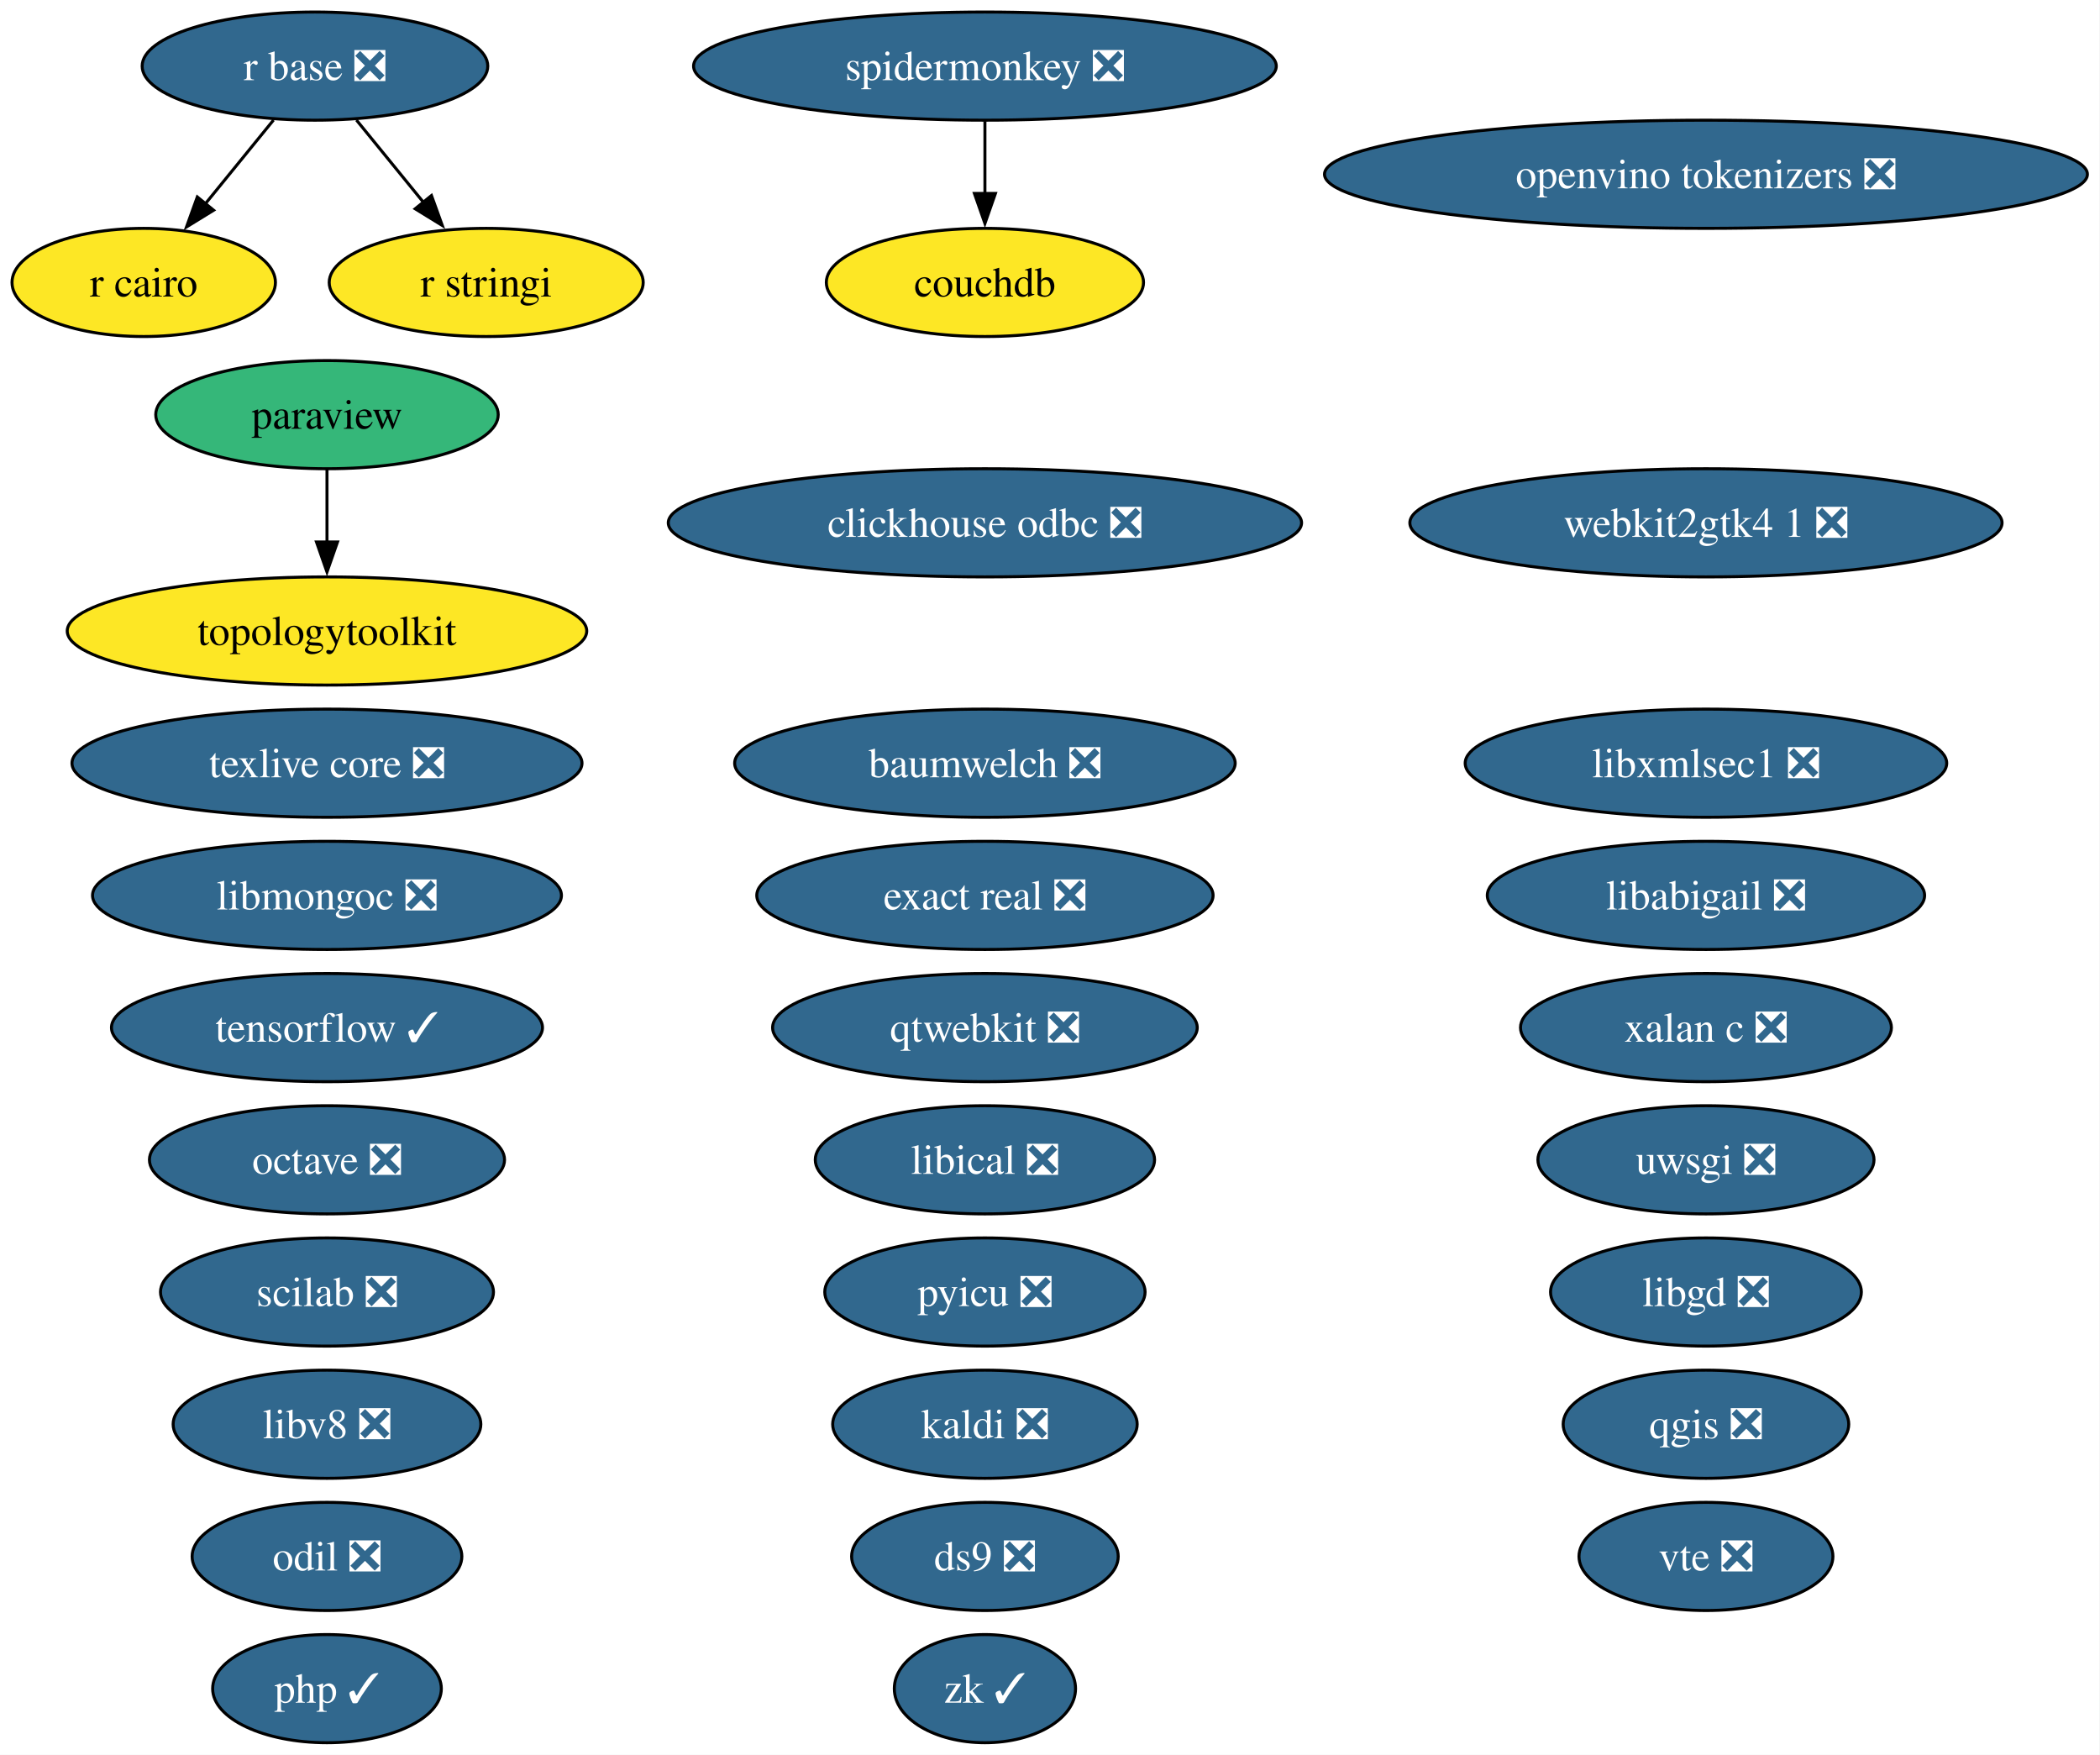
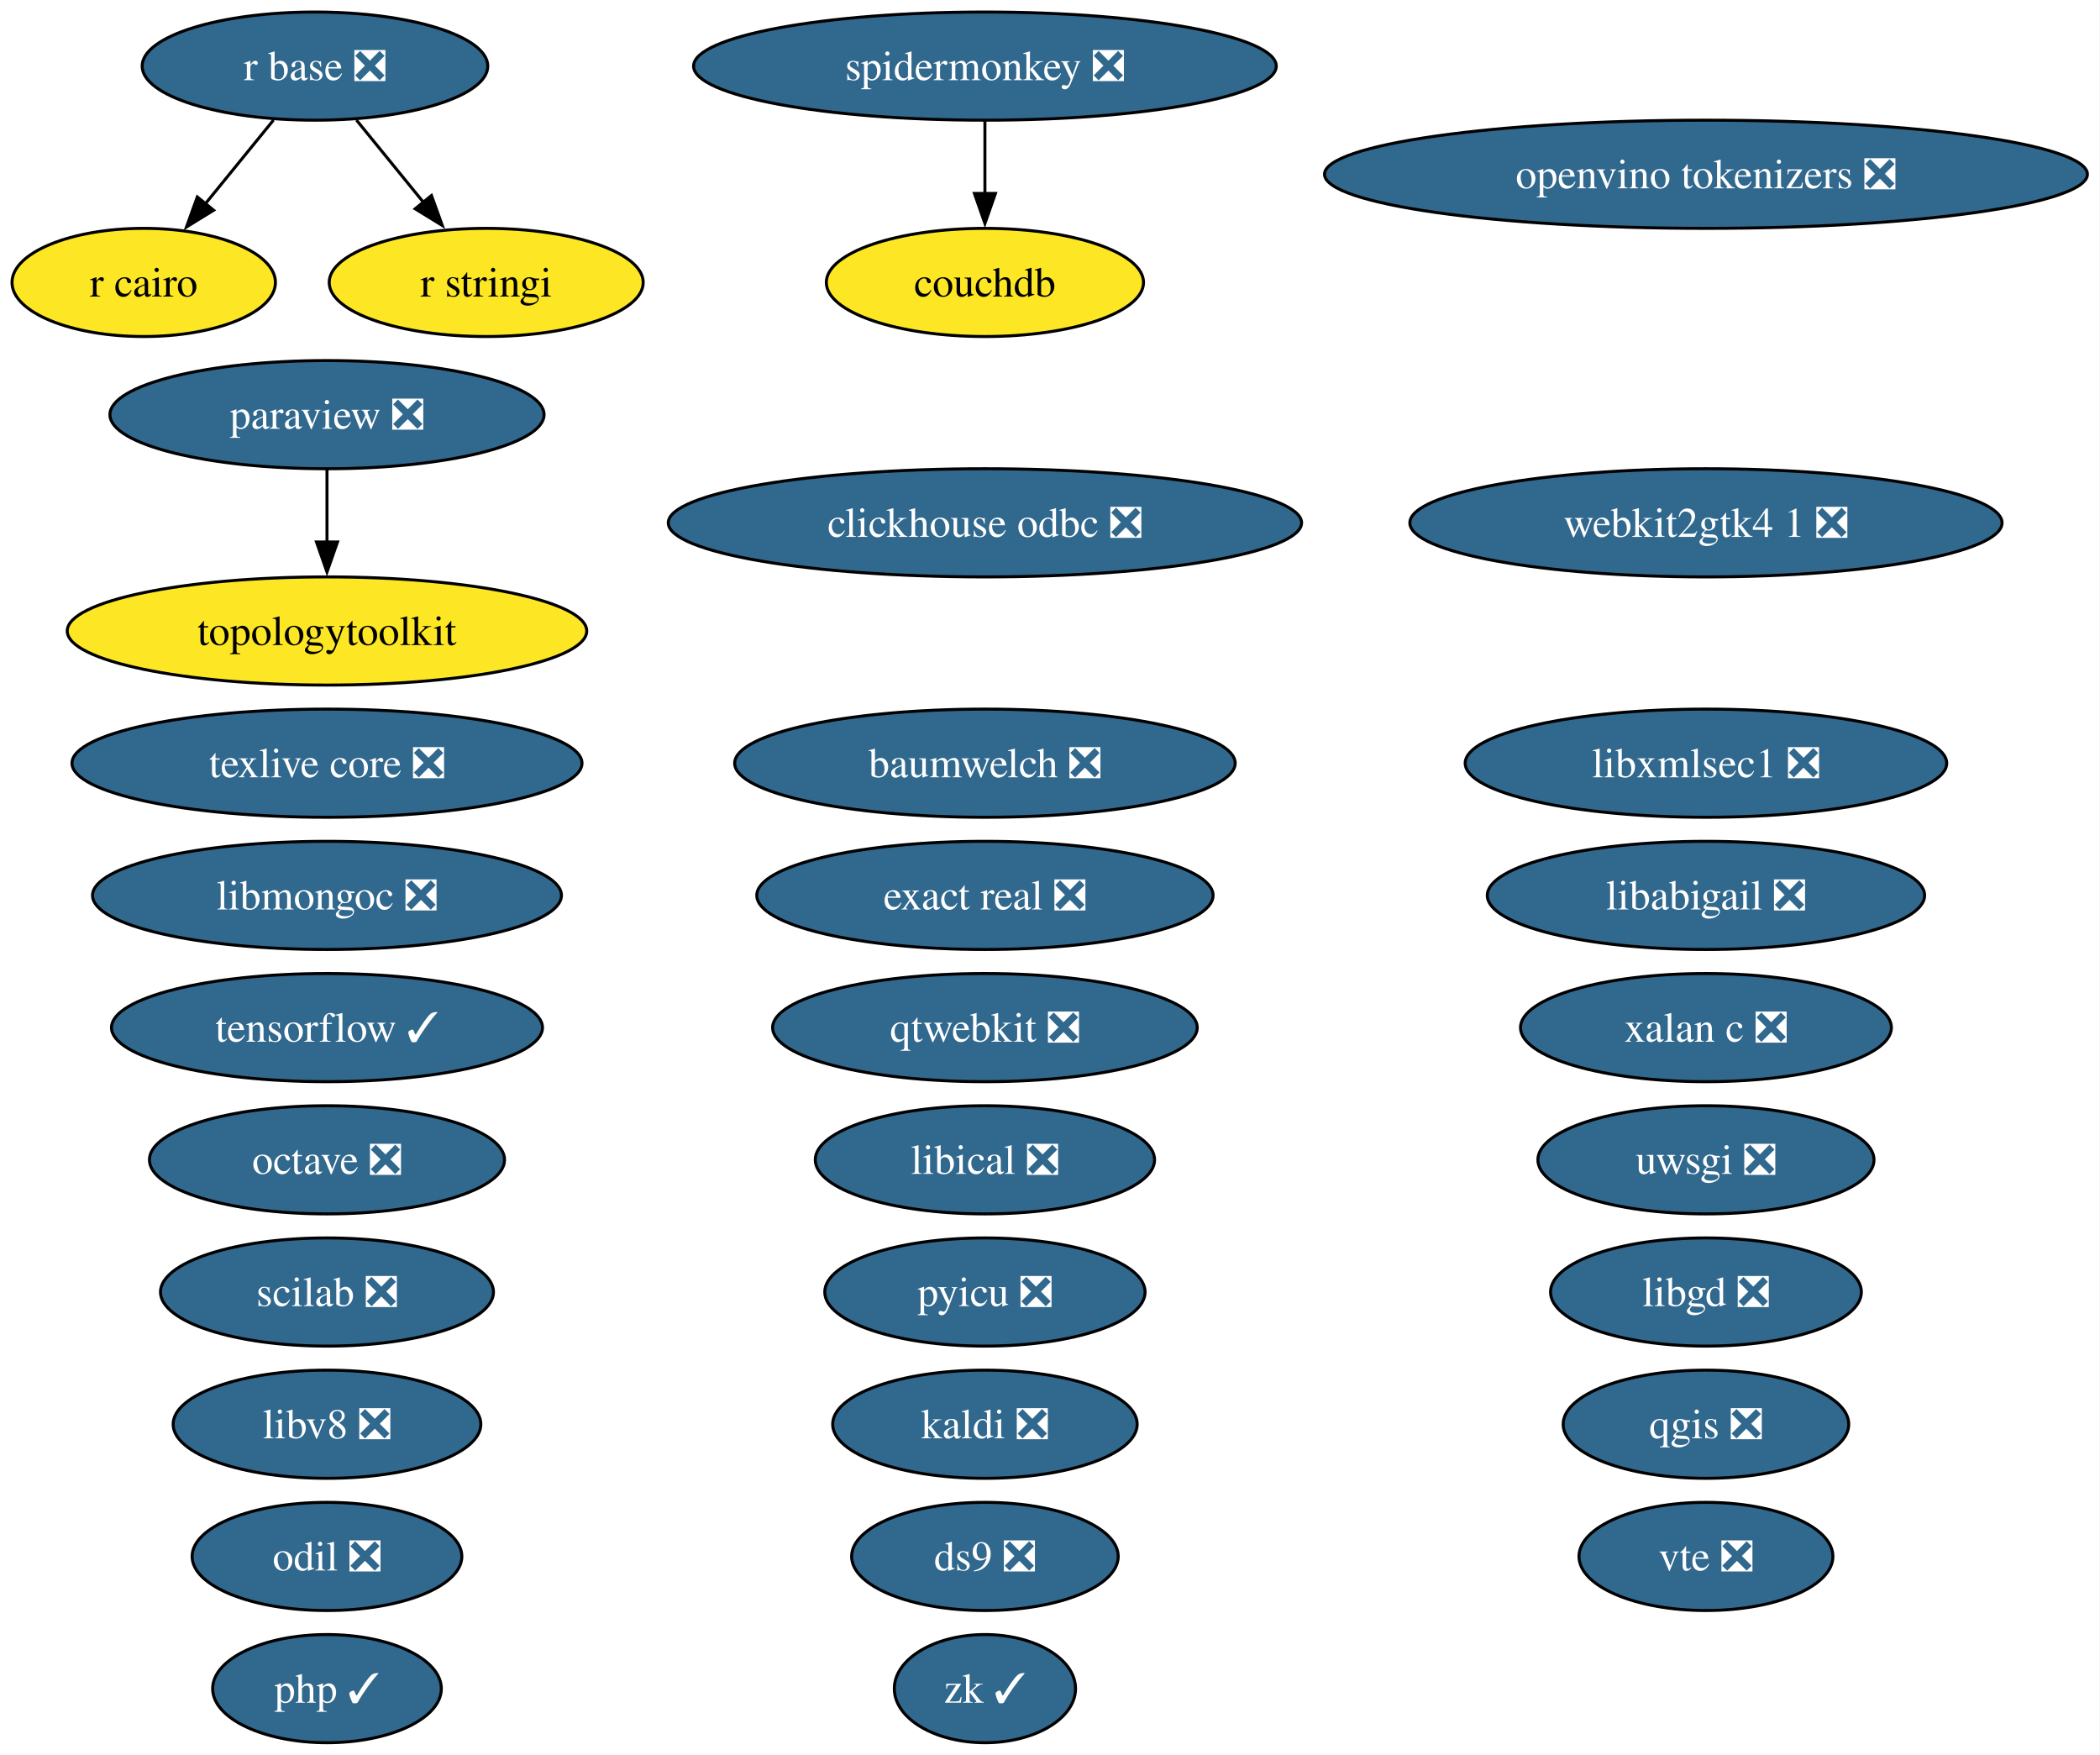
<svg xmlns="http://www.w3.org/2000/svg" xmlns:xlink="http://www.w3.org/1999/xlink" width="699pt" height="584pt" viewBox="0.00 0.00 699.00 584.00">
  <g id="graph0" class="graph" transform="scale(1 1) rotate(0) translate(4 580)">
    <polygon fill="white" stroke="none" points="-4,4 -4,-580 694.81,-580 694.81,4 -4,4" />
    <g id="node1" class="node">
      <g id="a_node1">
        <a xlink:href="https://github.com/conda-forge/baumwelch-feedstock/pull/25" xlink:title="baumwelch ❎">
          <ellipse fill="#31688e" stroke="black" cx="323.84" cy="-326" rx="83.3" ry="18" />
          <text xml:space="preserve" text-anchor="middle" x="323.84" y="-321.32" font-family="Times,serif" font-size="14.00" fill="white">baumwelch ❎</text>
        </a>
      </g>
    </g>
    <g id="node2" class="node">
      <g id="a_node2">
        <a xlink:href="https://github.com/conda-forge/clickhouse-odbc-feedstock/pull/51" xlink:title="clickhouse odbc ❎">
          <ellipse fill="#31688e" stroke="black" cx="323.84" cy="-406" rx="105.4" ry="18" />
          <text xml:space="preserve" text-anchor="middle" x="323.84" y="-401.32" font-family="Times,serif" font-size="14.00" fill="white">clickhouse odbc ❎</text>
        </a>
      </g>
    </g>
    <g id="node3" class="node">
      <g id="a_node3">
        <a xlink:href="https://github.com/conda-forge/couchdb-feedstock" xlink:title="couchdb">
          <ellipse fill="#fde725" stroke="black" cx="323.84" cy="-486" rx="52.79" ry="18" />
          <text xml:space="preserve" text-anchor="middle" x="323.84" y="-481.32" font-family="Times,serif" font-size="14.00">couchdb</text>
        </a>
      </g>
    </g>
    <g id="node4" class="node">
      <g id="a_node4">
        <a xlink:href="https://github.com/conda-forge/ds9-feedstock/pull/11" xlink:title="ds9 ❎">
          <ellipse fill="#31688e" stroke="black" cx="323.84" cy="-62" rx="44.37" ry="18" />
          <text xml:space="preserve" text-anchor="middle" x="323.84" y="-57.33" font-family="Times,serif" font-size="14.00" fill="white">ds9 ❎</text>
        </a>
      </g>
    </g>
    <g id="node5" class="node">
      <g id="a_node5">
        <a xlink:href="https://github.com/conda-forge/exact-real-feedstock/pull/48" xlink:title="exact real ❎">
          <ellipse fill="#31688e" stroke="black" cx="323.84" cy="-282" rx="75.94" ry="18" />
          <text xml:space="preserve" text-anchor="middle" x="323.84" y="-277.32" font-family="Times,serif" font-size="14.00" fill="white">exact real ❎</text>
        </a>
      </g>
    </g>
    <g id="node6" class="node">
      <g id="a_node6">
        <a xlink:href="https://github.com/conda-forge/kaldi-feedstock/pull/68" xlink:title="kaldi ❎">
          <ellipse fill="#31688e" stroke="black" cx="323.84" cy="-106" rx="50.68" ry="18" />
          <text xml:space="preserve" text-anchor="middle" x="323.84" y="-101.33" font-family="Times,serif" font-size="14.00" fill="white">kaldi ❎</text>
        </a>
      </g>
    </g>
    <g id="node7" class="node">
      <g id="a_node7">
        <a xlink:href="https://github.com/conda-forge/libabigail-feedstock/pull/18" xlink:title="libabigail ❎">
          <ellipse fill="#31688e" stroke="black" cx="563.84" cy="-282" rx="72.78" ry="18" />
          <text xml:space="preserve" text-anchor="middle" x="563.84" y="-277.32" font-family="Times,serif" font-size="14.00" fill="white">libabigail ❎</text>
        </a>
      </g>
    </g>
    <g id="node8" class="node">
      <g id="a_node8">
        <a xlink:href="https://github.com/conda-forge/libgd-feedstock/pull/58" xlink:title="libgd ❎">
          <ellipse fill="#31688e" stroke="black" cx="563.84" cy="-150" rx="51.73" ry="18" />
          <text xml:space="preserve" text-anchor="middle" x="563.84" y="-145.32" font-family="Times,serif" font-size="14.00" fill="white">libgd ❎</text>
        </a>
      </g>
    </g>
    <g id="node9" class="node">
      <g id="a_node9">
        <a xlink:href="https://github.com/conda-forge/libical-feedstock/pull/31" xlink:title="libical ❎">
          <ellipse fill="#31688e" stroke="black" cx="323.84" cy="-194" rx="56.47" ry="18" />
          <text xml:space="preserve" text-anchor="middle" x="323.84" y="-189.32" font-family="Times,serif" font-size="14.00" fill="white">libical ❎</text>
        </a>
      </g>
    </g>
    <g id="node10" class="node">
      <g id="a_node10">
        <a xlink:href="https://github.com/conda-forge/libmongoc-feedstock/pull/36" xlink:title="libmongoc ❎">
          <ellipse fill="#31688e" stroke="black" cx="104.84" cy="-282" rx="78.04" ry="18" />
          <text xml:space="preserve" text-anchor="middle" x="104.84" y="-277.32" font-family="Times,serif" font-size="14.00" fill="white">libmongoc ❎</text>
        </a>
      </g>
    </g>
    <g id="node11" class="node">
      <g id="a_node11">
        <a xlink:href="https://github.com/conda-forge/libv8-feedstock/pull/90" xlink:title="libv8 ❎">
          <ellipse fill="#31688e" stroke="black" cx="104.84" cy="-106" rx="51.21" ry="18" />
          <text xml:space="preserve" text-anchor="middle" x="104.84" y="-101.33" font-family="Times,serif" font-size="14.00" fill="white">libv8 ❎</text>
        </a>
      </g>
    </g>
    <g id="node12" class="node">
      <g id="a_node12">
        <a xlink:href="https://github.com/conda-forge/libxmlsec1-feedstock/pull/51" xlink:title="libxmlsec1 ❎">
          <ellipse fill="#31688e" stroke="black" cx="563.84" cy="-326" rx="80.14" ry="18" />
          <text xml:space="preserve" text-anchor="middle" x="563.84" y="-321.32" font-family="Times,serif" font-size="14.00" fill="white">libxmlsec1 ❎</text>
        </a>
      </g>
    </g>
    <g id="node13" class="node">
      <g id="a_node13">
        <a xlink:href="https://github.com/conda-forge/octave-feedstock/pull/168" xlink:title="octave ❎">
          <ellipse fill="#31688e" stroke="black" cx="104.84" cy="-194" rx="59.1" ry="18" />
          <text xml:space="preserve" text-anchor="middle" x="104.84" y="-189.32" font-family="Times,serif" font-size="14.00" fill="white">octave ❎</text>
        </a>
      </g>
    </g>
    <g id="node14" class="node">
      <g id="a_node14">
        <a xlink:href="https://github.com/conda-forge/odil-feedstock/pull/46" xlink:title="odil ❎">
          <ellipse fill="#31688e" stroke="black" cx="104.84" cy="-62" rx="44.89" ry="18" />
          <text xml:space="preserve" text-anchor="middle" x="104.84" y="-57.33" font-family="Times,serif" font-size="14.00" fill="white">odil ❎</text>
        </a>
      </g>
    </g>
    <g id="node15" class="node">
      <g id="a_node15">
        <a xlink:href="https://github.com/conda-forge/openvino-tokenizers-feedstock/pull/74" xlink:title="openvino tokenizers ❎">
          <ellipse fill="#31688e" stroke="black" cx="563.84" cy="-522" rx="126.97" ry="18" />
          <text xml:space="preserve" text-anchor="middle" x="563.84" y="-517.33" font-family="Times,serif" font-size="14.00" fill="white">openvino tokenizers ❎</text>
        </a>
      </g>
    </g>
    <g id="node16" class="node">
      <g id="a_node16">
-         <a xlink:href="https://github.com/conda-forge/paraview-feedstock" xlink:title="paraview">
-           <ellipse fill="#35b779" stroke="black" cx="104.84" cy="-442" rx="57" ry="18" />
-           <text xml:space="preserve" text-anchor="middle" x="104.84" y="-437.32" font-family="Times,serif" font-size="14.00">paraview</text>
+         <a xlink:href="https://github.com/conda-forge/paraview-feedstock/pull/355" xlink:title="paraview ❎">
+           <ellipse fill="#31688e" stroke="black" cx="104.84" cy="-442" rx="72.25" ry="18" />
+           <text xml:space="preserve" text-anchor="middle" x="104.84" y="-437.32" font-family="Times,serif" font-size="14.00" fill="white">paraview ❎</text>
        </a>
      </g>
    </g>
    <g id="node28" class="node">
      <g id="a_node28">
        <a xlink:href="https://github.com/conda-forge/topologytoolkit-feedstock" xlink:title="topologytoolkit">
          <ellipse fill="#fde725" stroke="black" cx="104.84" cy="-370" rx="86.46" ry="18" />
          <text xml:space="preserve" text-anchor="middle" x="104.84" y="-365.32" font-family="Times,serif" font-size="14.00">topologytoolkit</text>
        </a>
      </g>
    </g>
    <g id="edge1" class="edge">
      <path fill="none" stroke="black" d="M104.84,-423.7C104.84,-416.41 104.84,-407.73 104.84,-399.54" />
      <polygon fill="black" stroke="black" points="108.34,-399.62 104.84,-389.62 101.34,-399.62 108.34,-399.62" />
    </g>
    <g id="node17" class="node">
      <g id="a_node17">
        <a xlink:href="https://github.com/conda-forge/php-feedstock/pull/146" xlink:title="php ✓">
          <ellipse fill="#31688e" stroke="black" cx="104.84" cy="-18" rx="38.06" ry="18" />
          <text xml:space="preserve" text-anchor="middle" x="104.84" y="-13.32" font-family="Times,serif" font-size="14.00" fill="white">php ✓</text>
        </a>
      </g>
    </g>
    <g id="node18" class="node">
      <g id="a_node18">
        <a xlink:href="https://github.com/conda-forge/pyicu-feedstock/pull/77" xlink:title="pyicu ❎">
          <ellipse fill="#31688e" stroke="black" cx="323.84" cy="-150" rx="53.31" ry="18" />
          <text xml:space="preserve" text-anchor="middle" x="323.84" y="-145.32" font-family="Times,serif" font-size="14.00" fill="white">pyicu ❎</text>
        </a>
      </g>
    </g>
    <g id="node19" class="node">
      <g id="a_node19">
        <a xlink:href="https://github.com/conda-forge/qgis-feedstock/pull/627" xlink:title="qgis ❎">
          <ellipse fill="#31688e" stroke="black" cx="563.84" cy="-106" rx="47.53" ry="18" />
          <text xml:space="preserve" text-anchor="middle" x="563.84" y="-101.33" font-family="Times,serif" font-size="14.00" fill="white">qgis ❎</text>
        </a>
      </g>
    </g>
    <g id="node20" class="node">
      <g id="a_node20">
        <a xlink:href="https://github.com/conda-forge/qtwebkit-feedstock/pull/43" xlink:title="qtwebkit ❎">
          <ellipse fill="#31688e" stroke="black" cx="323.84" cy="-238" rx="70.67" ry="18" />
          <text xml:space="preserve" text-anchor="middle" x="323.84" y="-233.32" font-family="Times,serif" font-size="14.00" fill="white">qtwebkit ❎</text>
        </a>
      </g>
    </g>
    <g id="node21" class="node">
      <g id="a_node21">
        <a xlink:href="https://github.com/conda-forge/r-base-feedstock/pull/455" xlink:title="r base ❎">
          <ellipse fill="#31688e" stroke="black" cx="100.84" cy="-558" rx="57.52" ry="18" />
          <text xml:space="preserve" text-anchor="middle" x="100.84" y="-553.33" font-family="Times,serif" font-size="14.00" fill="white">r base ❎</text>
        </a>
      </g>
    </g>
    <g id="node22" class="node">
      <g id="a_node22">
        <a xlink:href="https://github.com/conda-forge/r-cairo-feedstock" xlink:title="r cairo">
          <ellipse fill="#fde725" stroke="black" cx="43.84" cy="-486" rx="43.84" ry="18" />
          <text xml:space="preserve" text-anchor="middle" x="43.84" y="-481.32" font-family="Times,serif" font-size="14.00">r cairo</text>
        </a>
      </g>
    </g>
    <g id="edge2" class="edge">
      <path fill="none" stroke="black" d="M87.04,-540.05C80.22,-531.68 71.86,-521.4 64.31,-512.13" />
      <polygon fill="black" stroke="black" points="67.11,-510.03 58.08,-504.48 61.68,-514.45 67.11,-510.03" />
    </g>
    <g id="node23" class="node">
      <g id="a_node23">
        <a xlink:href="https://github.com/conda-forge/r-stringi-feedstock" xlink:title="r stringi">
          <ellipse fill="#fde725" stroke="black" cx="157.84" cy="-486" rx="52.26" ry="18" />
          <text xml:space="preserve" text-anchor="middle" x="157.84" y="-481.32" font-family="Times,serif" font-size="14.00">r stringi</text>
        </a>
      </g>
    </g>
    <g id="edge3" class="edge">
      <path fill="none" stroke="black" d="M114.64,-540.05C121.36,-531.8 129.59,-521.7 137.05,-512.54" />
      <polygon fill="black" stroke="black" points="139.62,-514.93 143.22,-504.96 134.19,-510.51 139.62,-514.93" />
    </g>
    <g id="node24" class="node">
      <g id="a_node24">
        <a xlink:href="https://github.com/conda-forge/scilab-feedstock/pull/65" xlink:title="scilab ❎">
          <ellipse fill="#31688e" stroke="black" cx="104.84" cy="-150" rx="55.42" ry="18" />
          <text xml:space="preserve" text-anchor="middle" x="104.84" y="-145.32" font-family="Times,serif" font-size="14.00" fill="white">scilab ❎</text>
        </a>
      </g>
    </g>
    <g id="node25" class="node">
      <g id="a_node25">
        <a xlink:href="https://github.com/conda-forge/spidermonkey-feedstock/pull/15" xlink:title="spidermonkey ❎">
          <ellipse fill="#31688e" stroke="black" cx="323.84" cy="-558" rx="96.98" ry="18" />
          <text xml:space="preserve" text-anchor="middle" x="323.84" y="-553.33" font-family="Times,serif" font-size="14.00" fill="white">spidermonkey ❎</text>
        </a>
      </g>
    </g>
    <g id="edge4" class="edge">
      <path fill="none" stroke="black" d="M323.84,-539.7C323.84,-532.41 323.84,-523.73 323.84,-515.54" />
      <polygon fill="black" stroke="black" points="327.34,-515.62 323.84,-505.62 320.34,-515.62 327.34,-515.62" />
    </g>
    <g id="node26" class="node">
      <g id="a_node26">
        <a xlink:href="https://github.com/conda-forge/tensorflow-feedstock/pull/509" xlink:title="tensorflow ✓">
          <ellipse fill="#31688e" stroke="black" cx="104.84" cy="-238" rx="71.73" ry="18" />
          <text xml:space="preserve" text-anchor="middle" x="104.84" y="-233.32" font-family="Times,serif" font-size="14.00" fill="white">tensorflow ✓</text>
        </a>
      </g>
    </g>
    <g id="node27" class="node">
      <g id="a_node27">
        <a xlink:href="https://github.com/conda-forge/texlive-core-feedstock/pull/116" xlink:title="texlive core ❎">
          <ellipse fill="#31688e" stroke="black" cx="104.84" cy="-326" rx="84.88" ry="18" />
          <text xml:space="preserve" text-anchor="middle" x="104.84" y="-321.32" font-family="Times,serif" font-size="14.00" fill="white">texlive core ❎</text>
        </a>
      </g>
    </g>
    <g id="node29" class="node">
      <g id="a_node29">
        <a xlink:href="https://github.com/conda-forge/uwsgi-feedstock/pull/108" xlink:title="uwsgi ❎">
          <ellipse fill="#31688e" stroke="black" cx="563.84" cy="-194" rx="55.94" ry="18" />
          <text xml:space="preserve" text-anchor="middle" x="563.84" y="-189.32" font-family="Times,serif" font-size="14.00" fill="white">uwsgi ❎</text>
        </a>
      </g>
    </g>
    <g id="node30" class="node">
      <g id="a_node30">
        <a xlink:href="https://github.com/conda-forge/vte-feedstock/pull/6" xlink:title="vte ❎">
          <ellipse fill="#31688e" stroke="black" cx="563.84" cy="-62" rx="42.26" ry="18" />
          <text xml:space="preserve" text-anchor="middle" x="563.84" y="-57.33" font-family="Times,serif" font-size="14.00" fill="white">vte ❎</text>
        </a>
      </g>
    </g>
    <g id="node31" class="node">
      <g id="a_node31">
        <a xlink:href="https://github.com/conda-forge/webkit2gtk4.1-feedstock/pull/19" xlink:title="webkit2gtk4 1 ❎">
          <ellipse fill="#31688e" stroke="black" cx="563.84" cy="-406" rx="98.56" ry="18" />
          <text xml:space="preserve" text-anchor="middle" x="563.84" y="-401.32" font-family="Times,serif" font-size="14.00" fill="white">webkit2gtk4 1 ❎</text>
        </a>
      </g>
    </g>
    <g id="node32" class="node">
      <g id="a_node32">
        <a xlink:href="https://github.com/conda-forge/xalan-c-feedstock/pull/14" xlink:title="xalan c ❎">
          <ellipse fill="#31688e" stroke="black" cx="563.84" cy="-238" rx="61.73" ry="18" />
          <text xml:space="preserve" text-anchor="middle" x="563.84" y="-233.32" font-family="Times,serif" font-size="14.00" fill="white">xalan c ❎</text>
        </a>
      </g>
    </g>
    <g id="node33" class="node">
      <g id="a_node33">
        <a xlink:href="https://github.com/conda-forge/zk-feedstock/pull/16" xlink:title="zk ✓">
          <ellipse fill="#31688e" stroke="black" cx="323.84" cy="-18" rx="30.16" ry="18" />
          <text xml:space="preserve" text-anchor="middle" x="323.84" y="-13.32" font-family="Times,serif" font-size="14.00" fill="white">zk ✓</text>
        </a>
      </g>
    </g>
  </g>
</svg>
